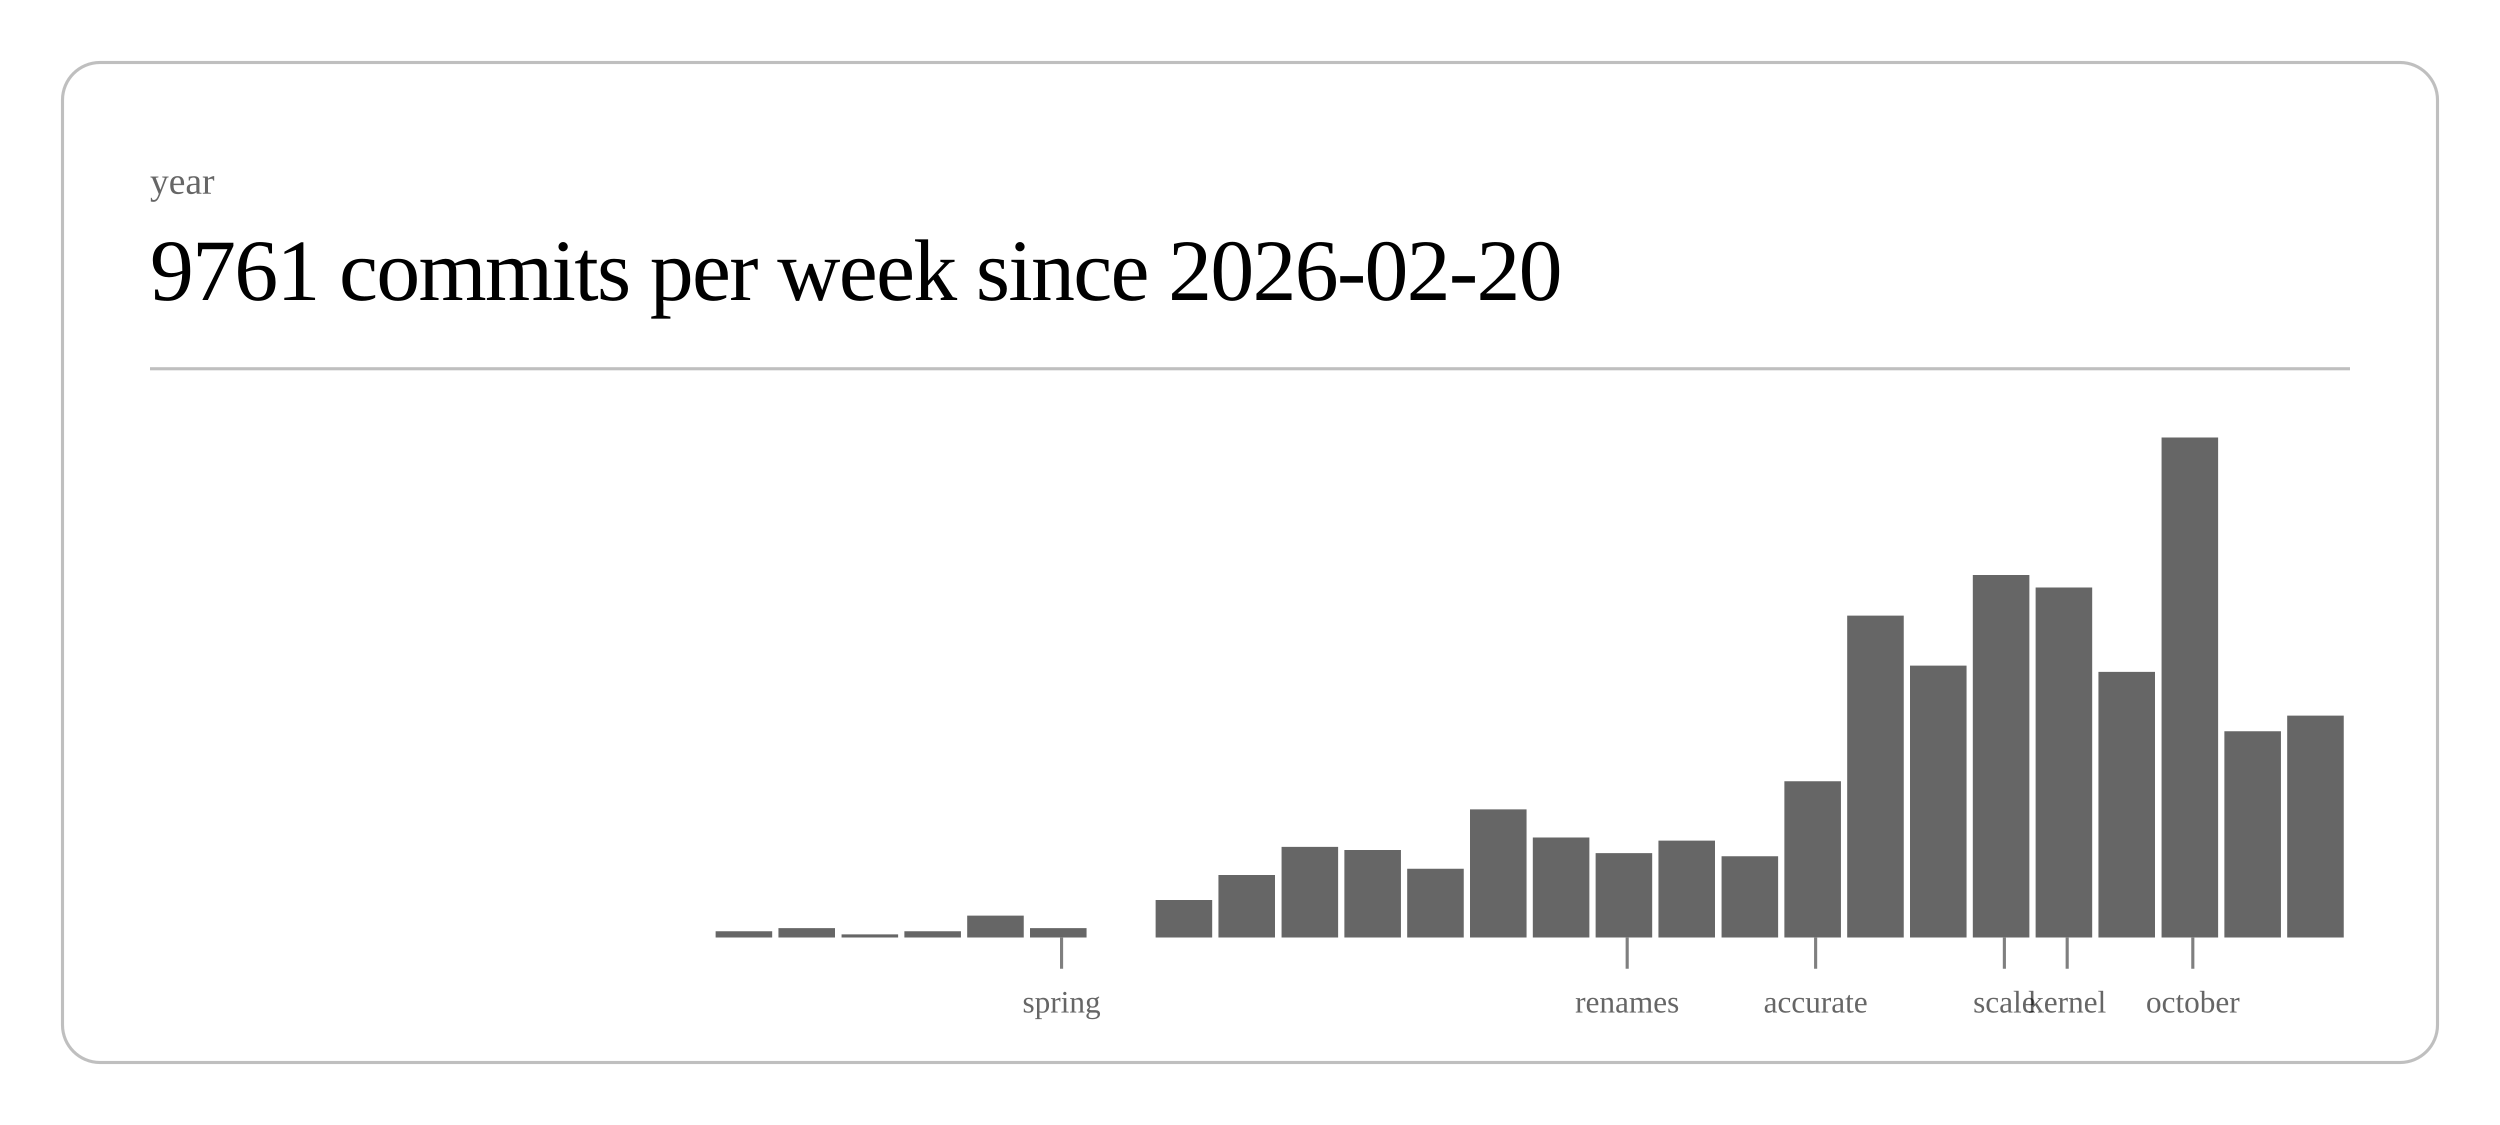
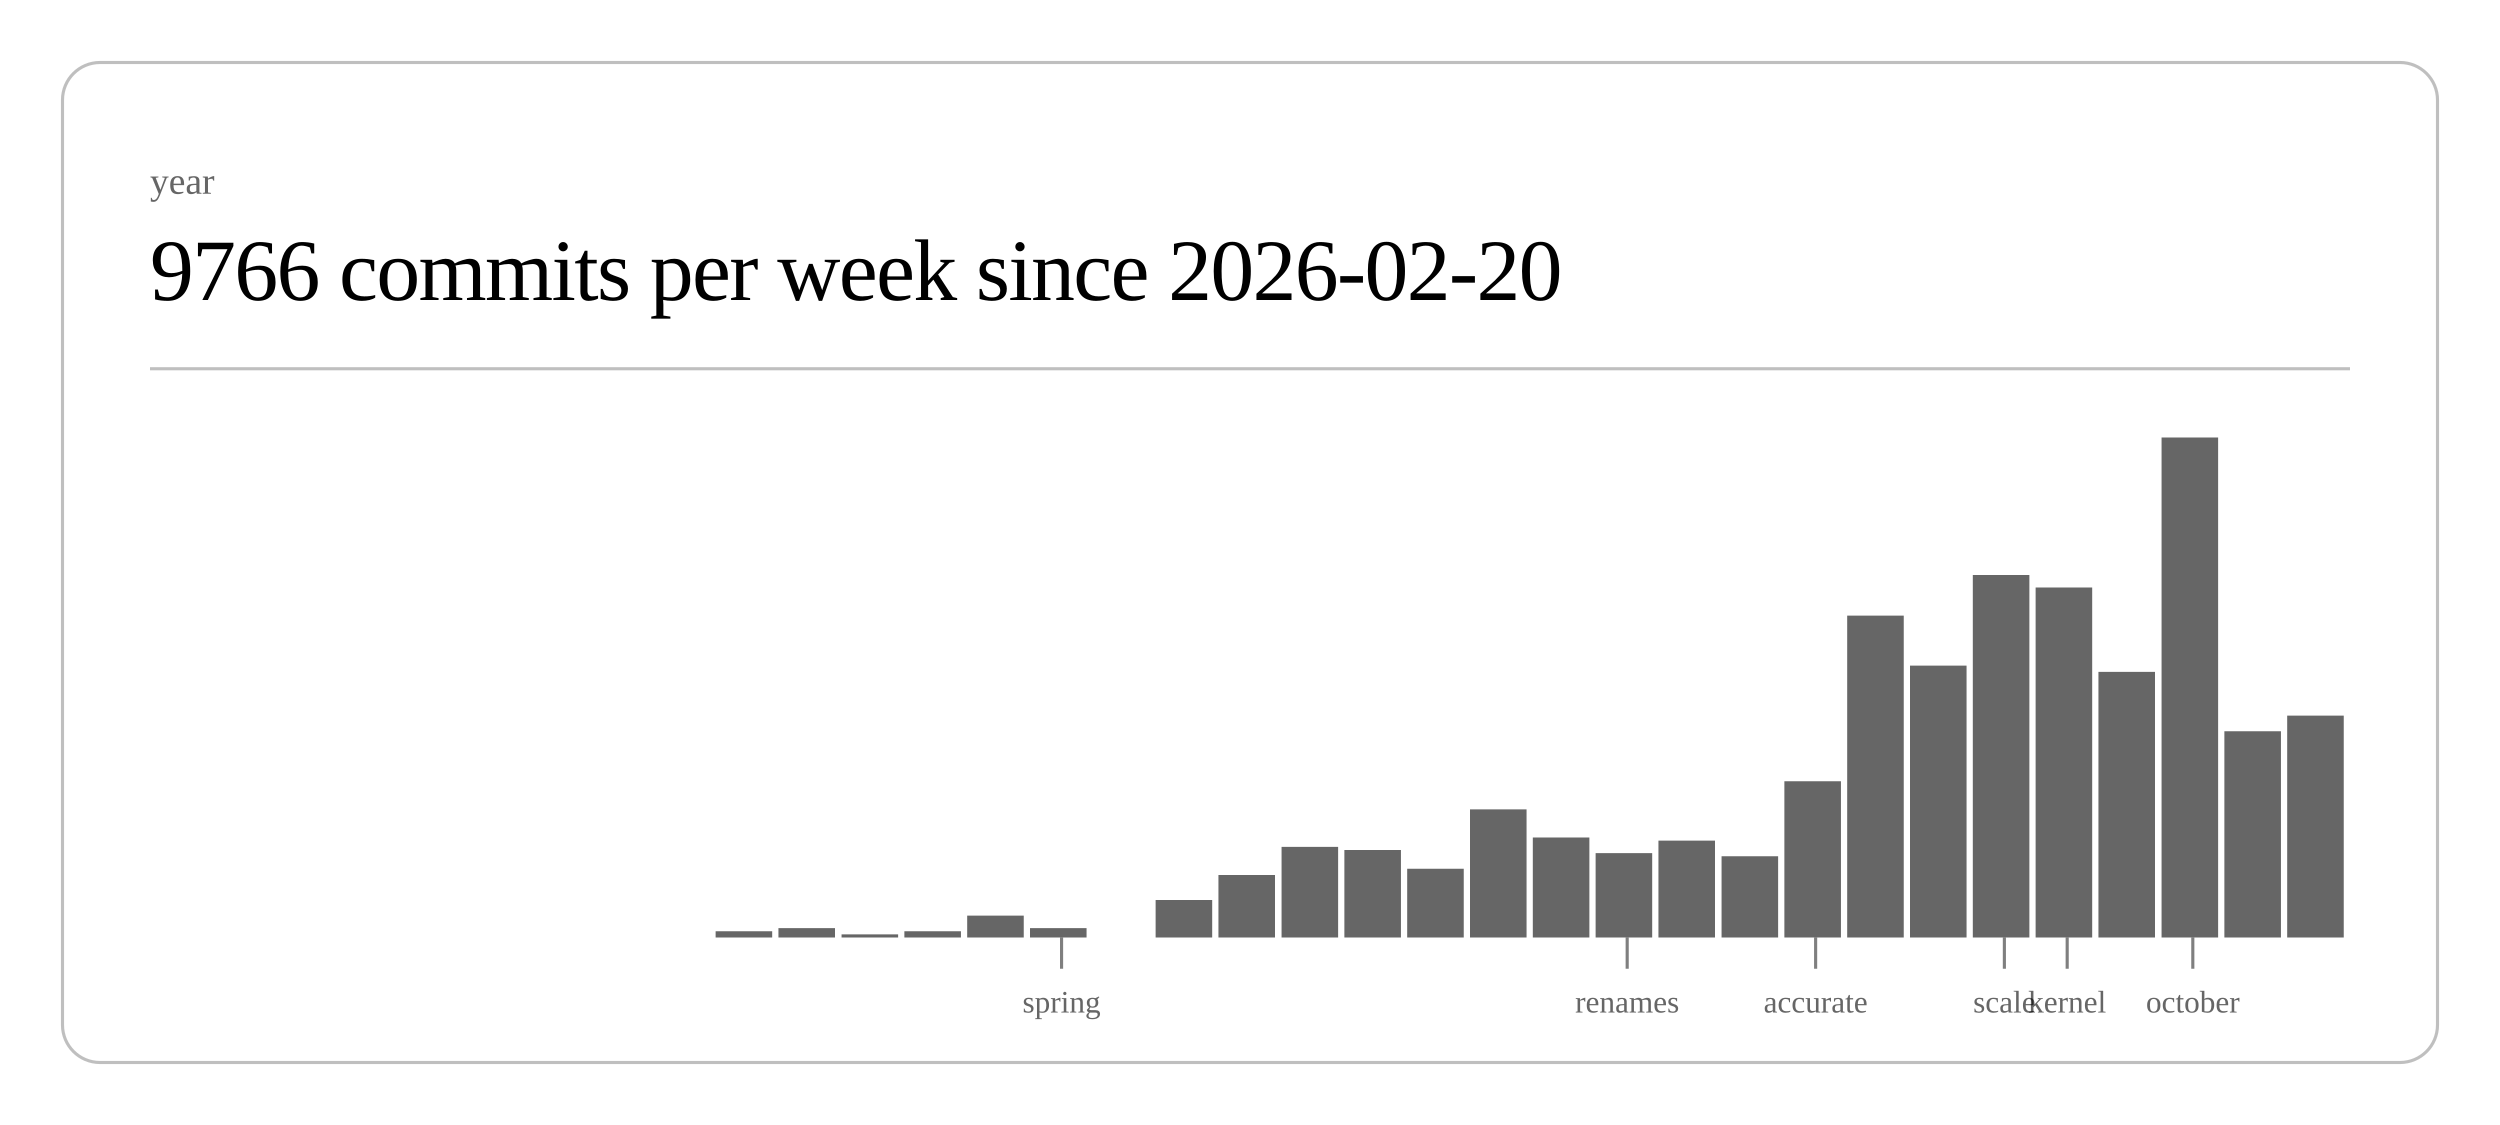
<svg xmlns="http://www.w3.org/2000/svg" class="post-header-svg" viewBox="0 0 800 360" width="800" height="360">
  <rect x="20" y="20" width="760" height="320" rx="12" ry="12" fill="none" stroke="currentColor" stroke-width="1" opacity="0.25" />
  <text fill="currentColor" x="48" y="62" font-size="12" opacity="0.6">year</text>
-   <text fill="currentColor" x="48" y="96" font-size="28" font-weight="300" letter-spacing="-0.5">9761 commits per week since 2026-02-20</text>
+   <text fill="currentColor" x="48" y="96" font-size="28" font-weight="300" letter-spacing="-0.5">9766 commits per week since 2026-02-20</text>
  <line stroke="currentColor" x1="48" y1="118" x2="752" y2="118" stroke-width="1" opacity="0.25" />
  <rect x="229.0" y="298" width="18.1" height="2" fill="currentColor" opacity="0.6" />
  <rect x="249.1" y="297" width="18.1" height="3" fill="currentColor" opacity="0.6" />
  <rect x="269.3" y="299" width="18.1" height="1" fill="currentColor" opacity="0.6" />
  <rect x="289.4" y="298" width="18.1" height="2" fill="currentColor" opacity="0.6" />
  <rect x="309.5" y="293" width="18.1" height="7" fill="currentColor" opacity="0.6" />
  <rect x="329.6" y="297" width="18.1" height="3" fill="currentColor" opacity="0.6" />
  <rect x="369.8" y="288" width="18.1" height="12" fill="currentColor" opacity="0.6" />
  <rect x="389.9" y="280" width="18.1" height="20" fill="currentColor" opacity="0.6" />
  <rect x="410.1" y="271" width="18.1" height="29" fill="currentColor" opacity="0.6" />
  <rect x="430.2" y="272" width="18.1" height="28" fill="currentColor" opacity="0.6" />
  <rect x="450.3" y="278" width="18.1" height="22" fill="currentColor" opacity="0.6" />
  <rect x="470.4" y="259" width="18.1" height="41" fill="currentColor" opacity="0.6" />
  <rect x="490.5" y="268" width="18.1" height="32" fill="currentColor" opacity="0.6" />
  <rect x="510.6" y="273" width="18.1" height="27" fill="currentColor" opacity="0.6" />
  <rect x="530.7" y="269" width="18.1" height="31" fill="currentColor" opacity="0.6" />
  <rect x="550.9" y="274" width="18.1" height="26" fill="currentColor" opacity="0.6" />
  <rect x="571.0" y="250" width="18.1" height="50" fill="currentColor" opacity="0.6" />
  <rect x="591.1" y="197" width="18.1" height="103" fill="currentColor" opacity="0.6" />
  <rect x="611.2" y="213" width="18.1" height="87" fill="currentColor" opacity="0.6" />
  <rect x="631.3" y="184" width="18.1" height="116" fill="currentColor" opacity="0.6" />
  <rect x="651.4" y="188" width="18.1" height="112" fill="currentColor" opacity="0.6" />
  <rect x="671.5" y="215" width="18.1" height="85" fill="currentColor" opacity="0.6" />
  <rect x="691.7" y="140" width="18.1" height="160" fill="currentColor" opacity="0.6" />
  <rect x="711.8" y="234" width="18.1" height="66" fill="currentColor" opacity="0.6" />
  <rect x="731.9" y="229" width="18.1" height="71" fill="currentColor" opacity="0.6" />
  <line stroke="currentColor" x1="339.7" y1="300" x2="339.7" y2="310" stroke-width="1" opacity="0.5" />
  <text fill="currentColor" x="339.7" y="324" font-size="10" opacity="0.6" text-anchor="middle">spring</text>
  <line stroke="currentColor" x1="520.7" y1="300" x2="520.7" y2="310" stroke-width="1" opacity="0.5" />
  <text fill="currentColor" x="520.7" y="324" font-size="10" opacity="0.6" text-anchor="middle">renames</text>
  <line stroke="currentColor" x1="581.0" y1="300" x2="581.0" y2="310" stroke-width="1" opacity="0.5" />
  <text fill="currentColor" x="581.0" y="324" font-size="10" opacity="0.6" text-anchor="middle">accurate</text>
  <line stroke="currentColor" x1="641.4" y1="300" x2="641.4" y2="310" stroke-width="1" opacity="0.5" />
  <text fill="currentColor" x="641.4" y="324" font-size="10" opacity="0.6" text-anchor="middle">scale</text>
  <line stroke="currentColor" x1="661.5" y1="300" x2="661.5" y2="310" stroke-width="1" opacity="0.5" />
  <text fill="currentColor" x="661.5" y="324" font-size="10" opacity="0.6" text-anchor="middle">kernel</text>
  <line stroke="currentColor" x1="701.7" y1="300" x2="701.7" y2="310" stroke-width="1" opacity="0.5" />
  <text fill="currentColor" x="701.7" y="324" font-size="10" opacity="0.6" text-anchor="middle">october</text>
</svg>
